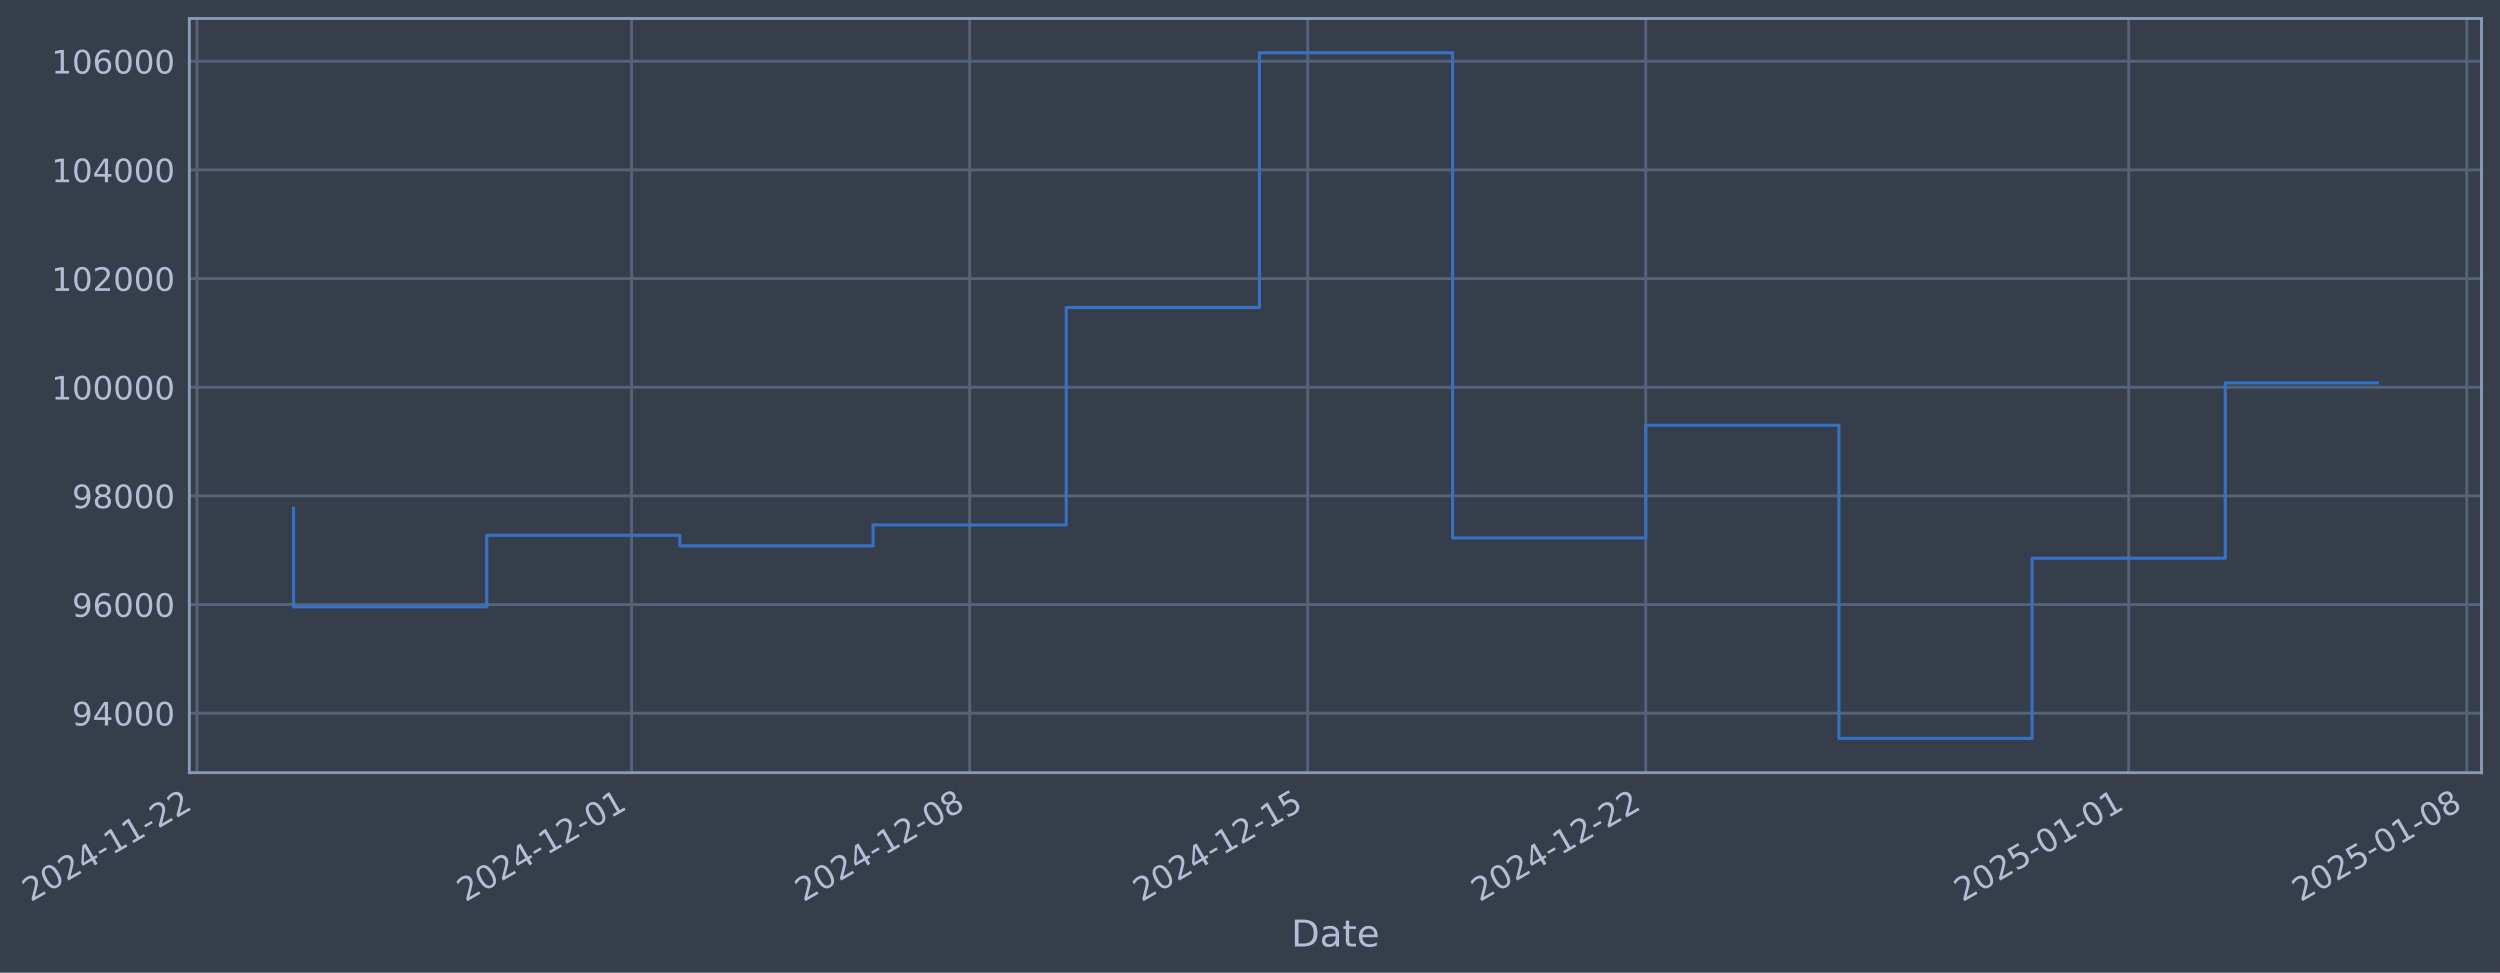
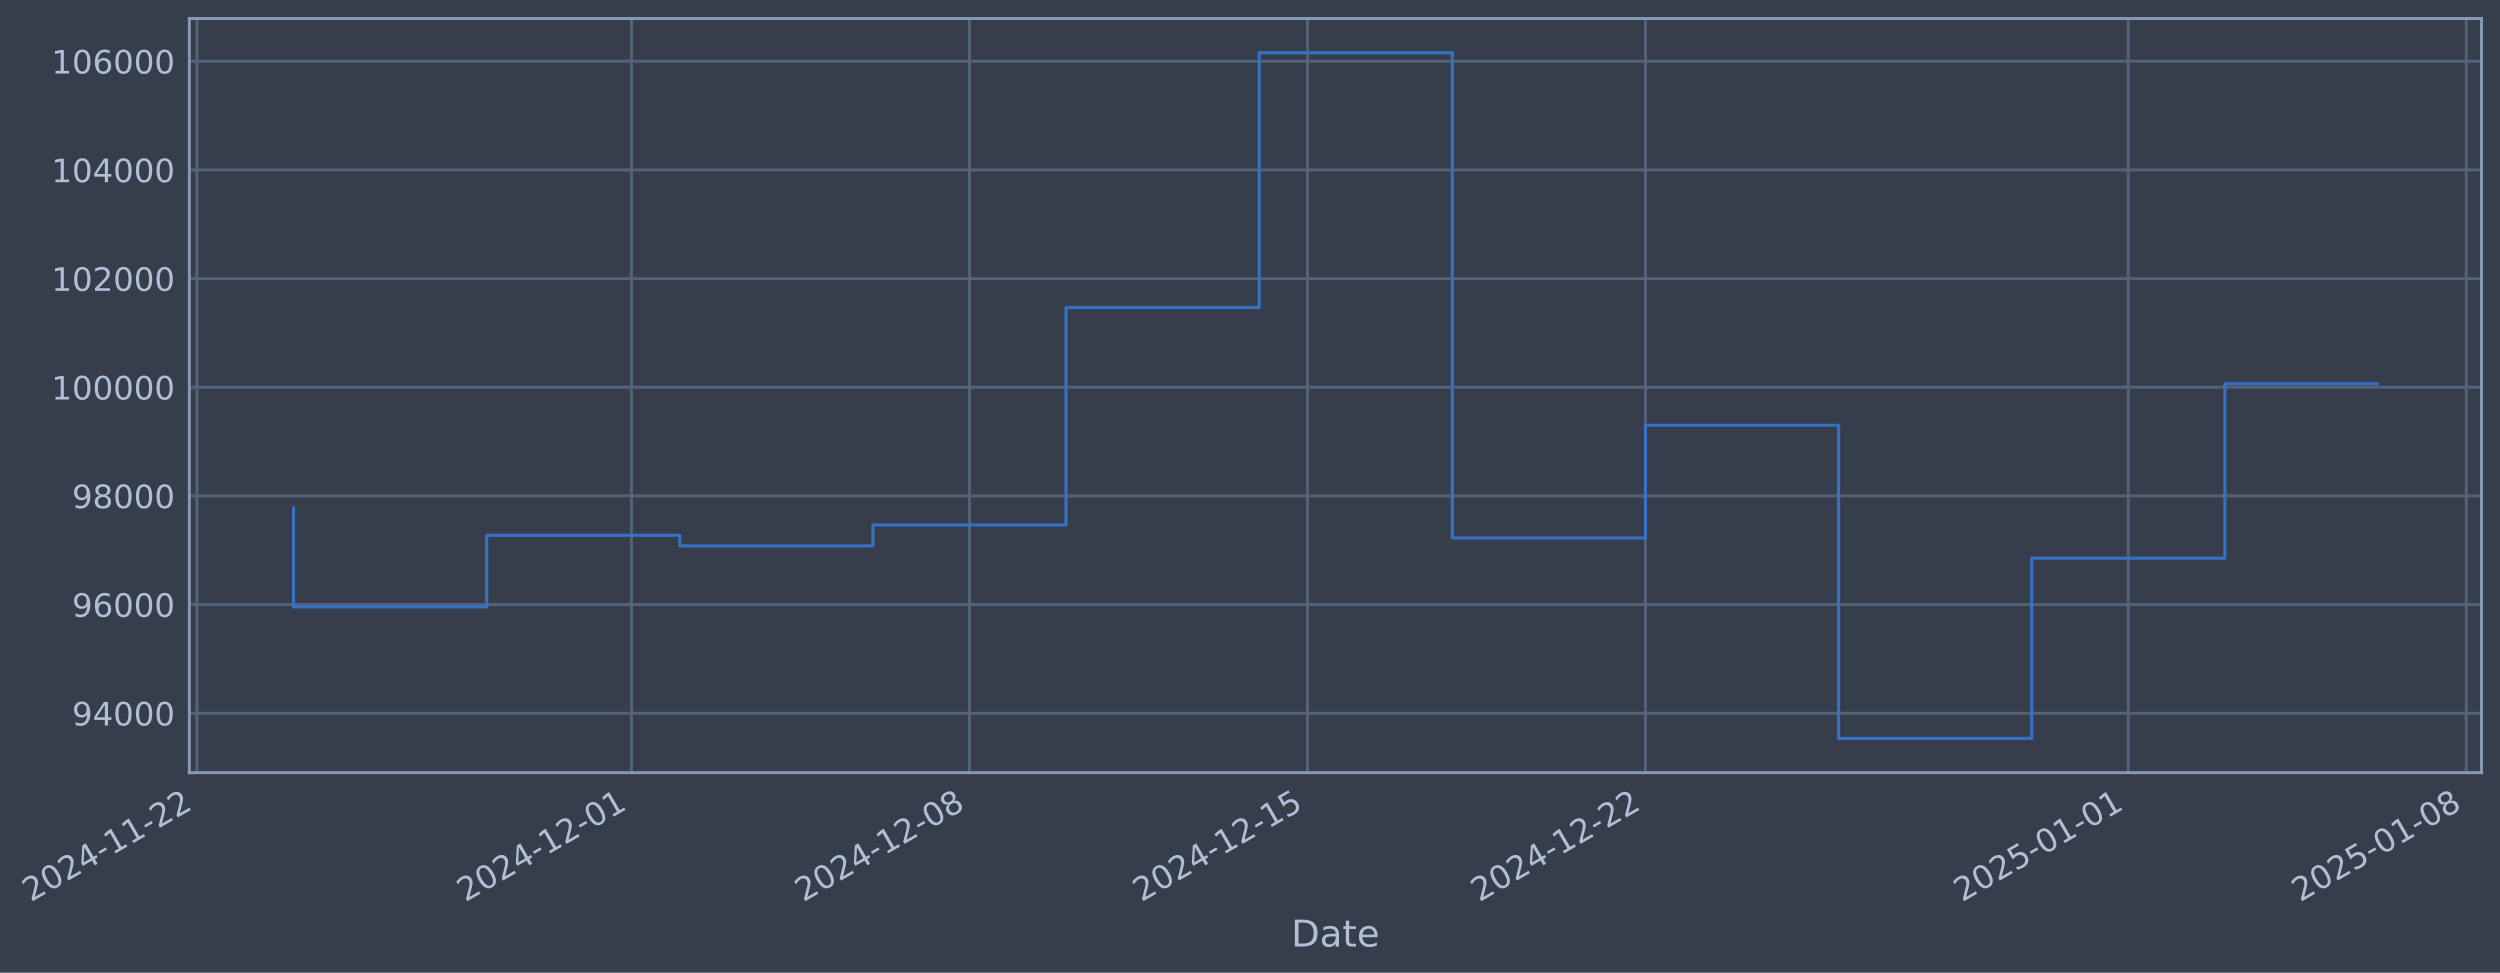
- <svg xmlns="http://www.w3.org/2000/svg" xmlns:xlink="http://www.w3.org/1999/xlink" width="973.751pt" height="378.87pt" viewBox="0 0 973.751 378.87" version="1.1">
+ <svg xmlns="http://www.w3.org/2000/svg" xmlns:xlink="http://www.w3.org/1999/xlink" width="973.743pt" height="378.87pt" viewBox="0 0 973.743 378.87" version="1.1">
  <defs>
    <style type="text/css">*{stroke-linejoin: round; stroke-linecap: butt}</style>
  </defs>
  <g id="figure_1">
    <g id="patch_1">
-       <path d="M 0 378.87  L 973.751 378.87  L 973.751 0  L 0 0  z " style="fill: #373e4b" />
+       <path d="M 0 378.87  L 973.743 378.87  L 973.743 0  L 0 0  z " style="fill: #373e4b" />
    </g>
    <g id="axes_1">
      <g id="patch_2">
-         <path d="M 73.751 300.96  L 966.551 300.96  L 966.551 7.2  L 73.751 7.2  z " style="fill: #373e4b" />
+         <path d="M 73.743 300.96  L 966.543 300.96  L 966.543 7.2  L 73.743 7.2  z " style="fill: #373e4b" />
      </g>
      <g id="matplotlib.axis_1">
        <g id="xtick_1">
          <g id="line2d_1">
-             <path d="M 76.713 300.96  L 76.713 7.2  " clip-path="url(#p772f2af901)" style="fill: none; stroke: #546379; stroke-width: 1.12; stroke-linecap: square" />
+             <path d="M 76.713 300.96  L 76.713 7.2  " clip-path="url(#p4444948da3)" style="fill: none; stroke: #546379; stroke-width: 1.12; stroke-linecap: square" />
          </g>
          <g id="line2d_2" />
          <g id="text_1">
            <g style="fill: #b1bed6" transform="translate(11.98702 351.4642) rotate(-30) scale(0.126 -0.126)">
              <defs>
                <path id="DejaVuSans-32" d="M 1228 531  L 3431 531  L 3431 0  L 469 0  L 469 531  Q 828 903 1448 1529  Q 2069 2156 2228 2338  Q 2531 2678 2651 2914  Q 2772 3150 2772 3378  Q 2772 3750 2511 3984  Q 2250 4219 1831 4219  Q 1534 4219 1204 4116  Q 875 4013 500 3803  L 500 4441  Q 881 4594 1212 4672  Q 1544 4750 1819 4750  Q 2544 4750 2975 4387  Q 3406 4025 3406 3419  Q 3406 3131 3298 2873  Q 3191 2616 2906 2266  Q 2828 2175 2409 1742  Q 1991 1309 1228 531  z " transform="scale(0.015625)" />
                <path id="DejaVuSans-30" d="M 2034 4250  Q 1547 4250 1301 3770  Q 1056 3291 1056 2328  Q 1056 1369 1301 889  Q 1547 409 2034 409  Q 2525 409 2770 889  Q 3016 1369 3016 2328  Q 3016 3291 2770 3770  Q 2525 4250 2034 4250  z M 2034 4750  Q 2819 4750 3233 4129  Q 3647 3509 3647 2328  Q 3647 1150 3233 529  Q 2819 -91 2034 -91  Q 1250 -91 836 529  Q 422 1150 422 2328  Q 422 3509 836 4129  Q 1250 4750 2034 4750  z " transform="scale(0.015625)" />
                <path id="DejaVuSans-34" d="M 2419 4116  L 825 1625  L 2419 1625  L 2419 4116  z M 2253 4666  L 3047 4666  L 3047 1625  L 3713 1625  L 3713 1100  L 3047 1100  L 3047 0  L 2419 0  L 2419 1100  L 313 1100  L 313 1709  L 2253 4666  z " transform="scale(0.015625)" />
                <path id="DejaVuSans-2d" d="M 313 2009  L 1997 2009  L 1997 1497  L 313 1497  L 313 2009  z " transform="scale(0.015625)" />
                <path id="DejaVuSans-31" d="M 794 531  L 1825 531  L 1825 4091  L 703 3866  L 703 4441  L 1819 4666  L 2450 4666  L 2450 531  L 3481 531  L 3481 0  L 794 0  L 794 531  z " transform="scale(0.015625)" />
              </defs>
              <use xlink:href="#DejaVuSans-32" />
              <use xlink:href="#DejaVuSans-30" transform="translate(63.62305 0)" />
              <use xlink:href="#DejaVuSans-32" transform="translate(127.2461 0)" />
              <use xlink:href="#DejaVuSans-34" transform="translate(190.8691 0)" />
              <use xlink:href="#DejaVuSans-2d" transform="translate(254.4922 0)" />
              <use xlink:href="#DejaVuSans-31" transform="translate(290.5762 0)" />
              <use xlink:href="#DejaVuSans-31" transform="translate(354.1992 0)" />
              <use xlink:href="#DejaVuSans-2d" transform="translate(417.8223 0)" />
              <use xlink:href="#DejaVuSans-32" transform="translate(453.9062 0)" />
              <use xlink:href="#DejaVuSans-32" transform="translate(517.5293 0)" />
            </g>
          </g>
        </g>
        <g id="xtick_2">
          <g id="line2d_3">
-             <path d="M 246.005 300.96  L 246.005 7.2  " clip-path="url(#p772f2af901)" style="fill: none; stroke: #546379; stroke-width: 1.12; stroke-linecap: square" />
+             <path d="M 245.969 300.96  L 245.969 7.2  " clip-path="url(#p4444948da3)" style="fill: none; stroke: #546379; stroke-width: 1.12; stroke-linecap: square" />
          </g>
          <g id="line2d_4" />
          <g id="text_2">
-             <g style="fill: #b1bed6" transform="translate(181.2799 351.4642) rotate(-30) scale(0.126 -0.126)">
+             <g style="fill: #b1bed6" transform="translate(181.2431 351.4642) rotate(-30) scale(0.126 -0.126)">
              <use xlink:href="#DejaVuSans-32" />
              <use xlink:href="#DejaVuSans-30" transform="translate(63.62305 0)" />
              <use xlink:href="#DejaVuSans-32" transform="translate(127.2461 0)" />
              <use xlink:href="#DejaVuSans-34" transform="translate(190.8691 0)" />
              <use xlink:href="#DejaVuSans-2d" transform="translate(254.4922 0)" />
              <use xlink:href="#DejaVuSans-31" transform="translate(290.5762 0)" />
              <use xlink:href="#DejaVuSans-32" transform="translate(354.1992 0)" />
              <use xlink:href="#DejaVuSans-2d" transform="translate(417.8223 0)" />
              <use xlink:href="#DejaVuSans-30" transform="translate(453.9062 0)" />
              <use xlink:href="#DejaVuSans-31" transform="translate(517.5293 0)" />
            </g>
          </g>
        </g>
        <g id="xtick_3">
          <g id="line2d_5">
-             <path d="M 377.678 300.96  L 377.678 7.2  " clip-path="url(#p772f2af901)" style="fill: none; stroke: #546379; stroke-width: 1.12; stroke-linecap: square" />
+             <path d="M 377.612 300.96  L 377.612 7.2  " clip-path="url(#p4444948da3)" style="fill: none; stroke: #546379; stroke-width: 1.12; stroke-linecap: square" />
          </g>
          <g id="line2d_6" />
          <g id="text_3">
-             <g style="fill: #b1bed6" transform="translate(312.9522 351.4642) rotate(-30) scale(0.126 -0.126)">
+             <g style="fill: #b1bed6" transform="translate(312.8868 351.4642) rotate(-30) scale(0.126 -0.126)">
              <defs>
                <path id="DejaVuSans-38" d="M 2034 2216  Q 1584 2216 1326 1975  Q 1069 1734 1069 1313  Q 1069 891 1326 650  Q 1584 409 2034 409  Q 2484 409 2743 651  Q 3003 894 3003 1313  Q 3003 1734 2745 1975  Q 2488 2216 2034 2216  z M 1403 2484  Q 997 2584 770 2862  Q 544 3141 544 3541  Q 544 4100 942 4425  Q 1341 4750 2034 4750  Q 2731 4750 3128 4425  Q 3525 4100 3525 3541  Q 3525 3141 3298 2862  Q 3072 2584 2669 2484  Q 3125 2378 3379 2068  Q 3634 1759 3634 1313  Q 3634 634 3220 271  Q 2806 -91 2034 -91  Q 1263 -91 848 271  Q 434 634 434 1313  Q 434 1759 690 2068  Q 947 2378 1403 2484  z M 1172 3481  Q 1172 3119 1398 2916  Q 1625 2713 2034 2713  Q 2441 2713 2670 2916  Q 2900 3119 2900 3481  Q 2900 3844 2670 4047  Q 2441 4250 2034 4250  Q 1625 4250 1398 4047  Q 1172 3844 1172 3481  z " transform="scale(0.015625)" />
              </defs>
              <use xlink:href="#DejaVuSans-32" />
              <use xlink:href="#DejaVuSans-30" transform="translate(63.62305 0)" />
              <use xlink:href="#DejaVuSans-32" transform="translate(127.2461 0)" />
              <use xlink:href="#DejaVuSans-34" transform="translate(190.8691 0)" />
              <use xlink:href="#DejaVuSans-2d" transform="translate(254.4922 0)" />
              <use xlink:href="#DejaVuSans-31" transform="translate(290.5762 0)" />
              <use xlink:href="#DejaVuSans-32" transform="translate(354.1992 0)" />
              <use xlink:href="#DejaVuSans-2d" transform="translate(417.8223 0)" />
              <use xlink:href="#DejaVuSans-30" transform="translate(453.9062 0)" />
              <use xlink:href="#DejaVuSans-38" transform="translate(517.5293 0)" />
            </g>
          </g>
        </g>
        <g id="xtick_4">
          <g id="line2d_7">
-             <path d="M 509.35 300.96  L 509.35 7.2  " clip-path="url(#p772f2af901)" style="fill: none; stroke: #546379; stroke-width: 1.12; stroke-linecap: square" />
+             <path d="M 509.256 300.96  L 509.256 7.2  " clip-path="url(#p4444948da3)" style="fill: none; stroke: #546379; stroke-width: 1.12; stroke-linecap: square" />
          </g>
          <g id="line2d_8" />
          <g id="text_4">
-             <g style="fill: #b1bed6" transform="translate(444.6245 351.4642) rotate(-30) scale(0.126 -0.126)">
+             <g style="fill: #b1bed6" transform="translate(444.5304 351.4642) rotate(-30) scale(0.126 -0.126)">
              <defs>
                <path id="DejaVuSans-35" d="M 691 4666  L 3169 4666  L 3169 4134  L 1269 4134  L 1269 2991  Q 1406 3038 1543 3061  Q 1681 3084 1819 3084  Q 2600 3084 3056 2656  Q 3513 2228 3513 1497  Q 3513 744 3044 326  Q 2575 -91 1722 -91  Q 1428 -91 1123 -41  Q 819 9 494 109  L 494 744  Q 775 591 1075 516  Q 1375 441 1709 441  Q 2250 441 2565 725  Q 2881 1009 2881 1497  Q 2881 1984 2565 2268  Q 2250 2553 1709 2553  Q 1456 2553 1204 2497  Q 953 2441 691 2322  L 691 4666  z " transform="scale(0.015625)" />
              </defs>
              <use xlink:href="#DejaVuSans-32" />
              <use xlink:href="#DejaVuSans-30" transform="translate(63.62305 0)" />
              <use xlink:href="#DejaVuSans-32" transform="translate(127.2461 0)" />
              <use xlink:href="#DejaVuSans-34" transform="translate(190.8691 0)" />
              <use xlink:href="#DejaVuSans-2d" transform="translate(254.4922 0)" />
              <use xlink:href="#DejaVuSans-31" transform="translate(290.5762 0)" />
              <use xlink:href="#DejaVuSans-32" transform="translate(354.1992 0)" />
              <use xlink:href="#DejaVuSans-2d" transform="translate(417.8223 0)" />
              <use xlink:href="#DejaVuSans-31" transform="translate(453.9062 0)" />
              <use xlink:href="#DejaVuSans-35" transform="translate(517.5293 0)" />
            </g>
          </g>
        </g>
        <g id="xtick_5">
          <g id="line2d_9">
-             <path d="M 641.022 300.96  L 641.022 7.2  " clip-path="url(#p772f2af901)" style="fill: none; stroke: #546379; stroke-width: 1.12; stroke-linecap: square" />
+             <path d="M 640.9 300.96  L 640.9 7.2  " clip-path="url(#p4444948da3)" style="fill: none; stroke: #546379; stroke-width: 1.12; stroke-linecap: square" />
          </g>
          <g id="line2d_10" />
          <g id="text_5">
-             <g style="fill: #b1bed6" transform="translate(576.2968 351.4642) rotate(-30) scale(0.126 -0.126)">
+             <g style="fill: #b1bed6" transform="translate(576.174 351.4642) rotate(-30) scale(0.126 -0.126)">
              <use xlink:href="#DejaVuSans-32" />
              <use xlink:href="#DejaVuSans-30" transform="translate(63.62305 0)" />
              <use xlink:href="#DejaVuSans-32" transform="translate(127.2461 0)" />
              <use xlink:href="#DejaVuSans-34" transform="translate(190.8691 0)" />
              <use xlink:href="#DejaVuSans-2d" transform="translate(254.4922 0)" />
              <use xlink:href="#DejaVuSans-31" transform="translate(290.5762 0)" />
              <use xlink:href="#DejaVuSans-32" transform="translate(354.1992 0)" />
              <use xlink:href="#DejaVuSans-2d" transform="translate(417.8223 0)" />
              <use xlink:href="#DejaVuSans-32" transform="translate(453.9062 0)" />
              <use xlink:href="#DejaVuSans-32" transform="translate(517.5293 0)" />
            </g>
          </g>
        </g>
        <g id="xtick_6">
          <g id="line2d_11">
-             <path d="M 829.126 300.96  L 829.126 7.2  " clip-path="url(#p772f2af901)" style="fill: none; stroke: #546379; stroke-width: 1.12; stroke-linecap: square" />
+             <path d="M 828.962 300.96  L 828.962 7.2  " clip-path="url(#p4444948da3)" style="fill: none; stroke: #546379; stroke-width: 1.12; stroke-linecap: square" />
          </g>
          <g id="line2d_12" />
          <g id="text_6">
-             <g style="fill: #b1bed6" transform="translate(764.4 351.4642) rotate(-30) scale(0.126 -0.126)">
+             <g style="fill: #b1bed6" transform="translate(764.2364 351.4642) rotate(-30) scale(0.126 -0.126)">
              <use xlink:href="#DejaVuSans-32" />
              <use xlink:href="#DejaVuSans-30" transform="translate(63.62305 0)" />
              <use xlink:href="#DejaVuSans-32" transform="translate(127.2461 0)" />
              <use xlink:href="#DejaVuSans-35" transform="translate(190.8691 0)" />
              <use xlink:href="#DejaVuSans-2d" transform="translate(254.4922 0)" />
              <use xlink:href="#DejaVuSans-30" transform="translate(290.5762 0)" />
              <use xlink:href="#DejaVuSans-31" transform="translate(354.1992 0)" />
              <use xlink:href="#DejaVuSans-2d" transform="translate(417.8223 0)" />
              <use xlink:href="#DejaVuSans-30" transform="translate(453.9062 0)" />
              <use xlink:href="#DejaVuSans-31" transform="translate(517.5293 0)" />
            </g>
          </g>
        </g>
        <g id="xtick_7">
          <g id="line2d_13">
-             <path d="M 960.798 300.96  L 960.798 7.2  " clip-path="url(#p772f2af901)" style="fill: none; stroke: #546379; stroke-width: 1.12; stroke-linecap: square" />
+             <path d="M 960.606 300.96  L 960.606 7.2  " clip-path="url(#p4444948da3)" style="fill: none; stroke: #546379; stroke-width: 1.12; stroke-linecap: square" />
          </g>
          <g id="line2d_14" />
          <g id="text_7">
-             <g style="fill: #b1bed6" transform="translate(896.0723 351.4642) rotate(-30) scale(0.126 -0.126)">
+             <g style="fill: #b1bed6" transform="translate(895.88 351.4642) rotate(-30) scale(0.126 -0.126)">
              <use xlink:href="#DejaVuSans-32" />
              <use xlink:href="#DejaVuSans-30" transform="translate(63.62305 0)" />
              <use xlink:href="#DejaVuSans-32" transform="translate(127.2461 0)" />
              <use xlink:href="#DejaVuSans-35" transform="translate(190.8691 0)" />
              <use xlink:href="#DejaVuSans-2d" transform="translate(254.4922 0)" />
              <use xlink:href="#DejaVuSans-30" transform="translate(290.5762 0)" />
              <use xlink:href="#DejaVuSans-31" transform="translate(354.1992 0)" />
              <use xlink:href="#DejaVuSans-2d" transform="translate(417.8223 0)" />
              <use xlink:href="#DejaVuSans-30" transform="translate(453.9062 0)" />
              <use xlink:href="#DejaVuSans-38" transform="translate(517.5293 0)" />
            </g>
          </g>
        </g>
        <g id="text_8">
-           <g style="fill: #b1bed6" transform="translate(502.9422 368.6753) scale(0.144 -0.144)">
+           <g style="fill: #b1bed6" transform="translate(502.9341 368.6753) scale(0.144 -0.144)">
            <defs>
              <path id="DejaVuSans-44" d="M 1259 4147  L 1259 519  L 2022 519  Q 2988 519 3436 956  Q 3884 1394 3884 2338  Q 3884 3275 3436 3711  Q 2988 4147 2022 4147  L 1259 4147  z M 628 4666  L 1925 4666  Q 3281 4666 3915 4102  Q 4550 3538 4550 2338  Q 4550 1131 3912 565  Q 3275 0 1925 0  L 628 0  L 628 4666  z " transform="scale(0.015625)" />
              <path id="DejaVuSans-61" d="M 2194 1759  Q 1497 1759 1228 1600  Q 959 1441 959 1056  Q 959 750 1161 570  Q 1363 391 1709 391  Q 2188 391 2477 730  Q 2766 1069 2766 1631  L 2766 1759  L 2194 1759  z M 3341 1997  L 3341 0  L 2766 0  L 2766 531  Q 2569 213 2275 61  Q 1981 -91 1556 -91  Q 1019 -91 701 211  Q 384 513 384 1019  Q 384 1609 779 1909  Q 1175 2209 1959 2209  L 2766 2209  L 2766 2266  Q 2766 2663 2505 2880  Q 2244 3097 1772 3097  Q 1472 3097 1187 3025  Q 903 2953 641 2809  L 641 3341  Q 956 3463 1253 3523  Q 1550 3584 1831 3584  Q 2591 3584 2966 3190  Q 3341 2797 3341 1997  z " transform="scale(0.015625)" />
              <path id="DejaVuSans-74" d="M 1172 4494  L 1172 3500  L 2356 3500  L 2356 3053  L 1172 3053  L 1172 1153  Q 1172 725 1289 603  Q 1406 481 1766 481  L 2356 481  L 2356 0  L 1766 0  Q 1100 0 847 248  Q 594 497 594 1153  L 594 3053  L 172 3053  L 172 3500  L 594 3500  L 594 4494  L 1172 4494  z " transform="scale(0.015625)" />
              <path id="DejaVuSans-65" d="M 3597 1894  L 3597 1613  L 953 1613  Q 991 1019 1311 708  Q 1631 397 2203 397  Q 2534 397 2845 478  Q 3156 559 3463 722  L 3463 178  Q 3153 47 2828 -22  Q 2503 -91 2169 -91  Q 1331 -91 842 396  Q 353 884 353 1716  Q 353 2575 817 3079  Q 1281 3584 2069 3584  Q 2775 3584 3186 3129  Q 3597 2675 3597 1894  z M 3022 2063  Q 3016 2534 2758 2815  Q 2500 3097 2075 3097  Q 1594 3097 1305 2825  Q 1016 2553 972 2059  L 3022 2063  z " transform="scale(0.015625)" />
            </defs>
            <use xlink:href="#DejaVuSans-44" />
            <use xlink:href="#DejaVuSans-61" transform="translate(77.00195 0)" />
            <use xlink:href="#DejaVuSans-74" transform="translate(138.2812 0)" />
            <use xlink:href="#DejaVuSans-65" transform="translate(177.4902 0)" />
          </g>
        </g>
      </g>
      <g id="matplotlib.axis_2">
        <g id="ytick_1">
          <g id="line2d_15">
-             <path d="M 73.751 277.797  L 966.551 277.797  " clip-path="url(#p772f2af901)" style="fill: none; stroke: #546379; stroke-width: 1.12; stroke-linecap: square" />
+             <path d="M 73.743 277.797  L 966.543 277.797  " clip-path="url(#p4444948da3)" style="fill: none; stroke: #546379; stroke-width: 1.12; stroke-linecap: square" />
          </g>
          <g id="line2d_16" />
          <g id="text_9">
-             <g style="fill: #b1bed6" transform="translate(28.06761 282.5841) scale(0.126 -0.126)">
+             <g style="fill: #b1bed6" transform="translate(28.05943 282.5841) scale(0.126 -0.126)">
              <defs>
                <path id="DejaVuSans-39" d="M 703 97  L 703 672  Q 941 559 1184 500  Q 1428 441 1663 441  Q 2288 441 2617 861  Q 2947 1281 2994 2138  Q 2813 1869 2534 1725  Q 2256 1581 1919 1581  Q 1219 1581 811 2004  Q 403 2428 403 3163  Q 403 3881 828 4315  Q 1253 4750 1959 4750  Q 2769 4750 3195 4129  Q 3622 3509 3622 2328  Q 3622 1225 3098 567  Q 2575 -91 1691 -91  Q 1453 -91 1209 -44  Q 966 3 703 97  z M 1959 2075  Q 2384 2075 2632 2365  Q 2881 2656 2881 3163  Q 2881 3666 2632 3958  Q 2384 4250 1959 4250  Q 1534 4250 1286 3958  Q 1038 3666 1038 3163  Q 1038 2656 1286 2365  Q 1534 2075 1959 2075  z " transform="scale(0.015625)" />
              </defs>
              <use xlink:href="#DejaVuSans-39" />
              <use xlink:href="#DejaVuSans-34" transform="translate(63.62305 0)" />
              <use xlink:href="#DejaVuSans-30" transform="translate(127.2461 0)" />
              <use xlink:href="#DejaVuSans-30" transform="translate(190.8691 0)" />
              <use xlink:href="#DejaVuSans-30" transform="translate(254.4922 0)" />
            </g>
          </g>
        </g>
        <g id="ytick_2">
          <g id="line2d_17">
-             <path d="M 73.751 235.473  L 966.551 235.473  " clip-path="url(#p772f2af901)" style="fill: none; stroke: #546379; stroke-width: 1.12; stroke-linecap: square" />
+             <path d="M 73.743 235.473  L 966.543 235.473  " clip-path="url(#p4444948da3)" style="fill: none; stroke: #546379; stroke-width: 1.12; stroke-linecap: square" />
          </g>
          <g id="line2d_18" />
          <g id="text_10">
-             <g style="fill: #b1bed6" transform="translate(28.06761 240.2602) scale(0.126 -0.126)">
+             <g style="fill: #b1bed6" transform="translate(28.05943 240.2602) scale(0.126 -0.126)">
              <defs>
                <path id="DejaVuSans-36" d="M 2113 2584  Q 1688 2584 1439 2293  Q 1191 2003 1191 1497  Q 1191 994 1439 701  Q 1688 409 2113 409  Q 2538 409 2786 701  Q 3034 994 3034 1497  Q 3034 2003 2786 2293  Q 2538 2584 2113 2584  z M 3366 4563  L 3366 3988  Q 3128 4100 2886 4159  Q 2644 4219 2406 4219  Q 1781 4219 1451 3797  Q 1122 3375 1075 2522  Q 1259 2794 1537 2939  Q 1816 3084 2150 3084  Q 2853 3084 3261 2657  Q 3669 2231 3669 1497  Q 3669 778 3244 343  Q 2819 -91 2113 -91  Q 1303 -91 875 529  Q 447 1150 447 2328  Q 447 3434 972 4092  Q 1497 4750 2381 4750  Q 2619 4750 2861 4703  Q 3103 4656 3366 4563  z " transform="scale(0.015625)" />
              </defs>
              <use xlink:href="#DejaVuSans-39" />
              <use xlink:href="#DejaVuSans-36" transform="translate(63.62305 0)" />
              <use xlink:href="#DejaVuSans-30" transform="translate(127.2461 0)" />
              <use xlink:href="#DejaVuSans-30" transform="translate(190.8691 0)" />
              <use xlink:href="#DejaVuSans-30" transform="translate(254.4922 0)" />
            </g>
          </g>
        </g>
        <g id="ytick_3">
          <g id="line2d_19">
-             <path d="M 73.751 193.149  L 966.551 193.149  " clip-path="url(#p772f2af901)" style="fill: none; stroke: #546379; stroke-width: 1.12; stroke-linecap: square" />
+             <path d="M 73.743 193.149  L 966.543 193.149  " clip-path="url(#p4444948da3)" style="fill: none; stroke: #546379; stroke-width: 1.12; stroke-linecap: square" />
          </g>
          <g id="line2d_20" />
          <g id="text_11">
-             <g style="fill: #b1bed6" transform="translate(28.06761 197.9364) scale(0.126 -0.126)">
+             <g style="fill: #b1bed6" transform="translate(28.05943 197.9364) scale(0.126 -0.126)">
              <use xlink:href="#DejaVuSans-39" />
              <use xlink:href="#DejaVuSans-38" transform="translate(63.62305 0)" />
              <use xlink:href="#DejaVuSans-30" transform="translate(127.2461 0)" />
              <use xlink:href="#DejaVuSans-30" transform="translate(190.8691 0)" />
              <use xlink:href="#DejaVuSans-30" transform="translate(254.4922 0)" />
            </g>
          </g>
        </g>
        <g id="ytick_4">
          <g id="line2d_21">
-             <path d="M 73.751 150.826  L 966.551 150.826  " clip-path="url(#p772f2af901)" style="fill: none; stroke: #546379; stroke-width: 1.12; stroke-linecap: square" />
+             <path d="M 73.743 150.826  L 966.543 150.826  " clip-path="url(#p4444948da3)" style="fill: none; stroke: #546379; stroke-width: 1.12; stroke-linecap: square" />
          </g>
          <g id="line2d_22" />
          <g id="text_12">
-             <g style="fill: #b1bed6" transform="translate(20.05086 155.6126) scale(0.126 -0.126)">
+             <g style="fill: #b1bed6" transform="translate(20.04267 155.6126) scale(0.126 -0.126)">
              <use xlink:href="#DejaVuSans-31" />
              <use xlink:href="#DejaVuSans-30" transform="translate(63.62305 0)" />
              <use xlink:href="#DejaVuSans-30" transform="translate(127.2461 0)" />
              <use xlink:href="#DejaVuSans-30" transform="translate(190.8691 0)" />
              <use xlink:href="#DejaVuSans-30" transform="translate(254.4922 0)" />
              <use xlink:href="#DejaVuSans-30" transform="translate(318.1152 0)" />
            </g>
          </g>
        </g>
        <g id="ytick_5">
          <g id="line2d_23">
-             <path d="M 73.751 108.502  L 966.551 108.502  " clip-path="url(#p772f2af901)" style="fill: none; stroke: #546379; stroke-width: 1.12; stroke-linecap: square" />
+             <path d="M 73.743 108.502  L 966.543 108.502  " clip-path="url(#p4444948da3)" style="fill: none; stroke: #546379; stroke-width: 1.12; stroke-linecap: square" />
          </g>
          <g id="line2d_24" />
          <g id="text_13">
-             <g style="fill: #b1bed6" transform="translate(20.05086 113.2888) scale(0.126 -0.126)">
+             <g style="fill: #b1bed6" transform="translate(20.04267 113.2888) scale(0.126 -0.126)">
              <use xlink:href="#DejaVuSans-31" />
              <use xlink:href="#DejaVuSans-30" transform="translate(63.62305 0)" />
              <use xlink:href="#DejaVuSans-32" transform="translate(127.2461 0)" />
              <use xlink:href="#DejaVuSans-30" transform="translate(190.8691 0)" />
              <use xlink:href="#DejaVuSans-30" transform="translate(254.4922 0)" />
              <use xlink:href="#DejaVuSans-30" transform="translate(318.1152 0)" />
            </g>
          </g>
        </g>
        <g id="ytick_6">
          <g id="line2d_25">
-             <path d="M 73.751 66.178  L 966.551 66.178  " clip-path="url(#p772f2af901)" style="fill: none; stroke: #546379; stroke-width: 1.12; stroke-linecap: square" />
+             <path d="M 73.743 66.178  L 966.543 66.178  " clip-path="url(#p4444948da3)" style="fill: none; stroke: #546379; stroke-width: 1.12; stroke-linecap: square" />
          </g>
          <g id="line2d_26" />
          <g id="text_14">
-             <g style="fill: #b1bed6" transform="translate(20.05086 70.96502) scale(0.126 -0.126)">
+             <g style="fill: #b1bed6" transform="translate(20.04267 70.96502) scale(0.126 -0.126)">
              <use xlink:href="#DejaVuSans-31" />
              <use xlink:href="#DejaVuSans-30" transform="translate(63.62305 0)" />
              <use xlink:href="#DejaVuSans-34" transform="translate(127.2461 0)" />
              <use xlink:href="#DejaVuSans-30" transform="translate(190.8691 0)" />
              <use xlink:href="#DejaVuSans-30" transform="translate(254.4922 0)" />
              <use xlink:href="#DejaVuSans-30" transform="translate(318.1152 0)" />
            </g>
          </g>
        </g>
        <g id="ytick_7">
          <g id="line2d_27">
-             <path d="M 73.751 23.854  L 966.551 23.854  " clip-path="url(#p772f2af901)" style="fill: none; stroke: #546379; stroke-width: 1.12; stroke-linecap: square" />
+             <path d="M 73.743 23.854  L 966.543 23.854  " clip-path="url(#p4444948da3)" style="fill: none; stroke: #546379; stroke-width: 1.12; stroke-linecap: square" />
          </g>
          <g id="line2d_28" />
          <g id="text_15">
-             <g style="fill: #b1bed6" transform="translate(20.05086 28.64121) scale(0.126 -0.126)">
+             <g style="fill: #b1bed6" transform="translate(20.04267 28.64121) scale(0.126 -0.126)">
              <use xlink:href="#DejaVuSans-31" />
              <use xlink:href="#DejaVuSans-30" transform="translate(63.62305 0)" />
              <use xlink:href="#DejaVuSans-36" transform="translate(127.2461 0)" />
              <use xlink:href="#DejaVuSans-30" transform="translate(190.8691 0)" />
              <use xlink:href="#DejaVuSans-30" transform="translate(254.4922 0)" />
              <use xlink:href="#DejaVuSans-30" transform="translate(318.1152 0)" />
            </g>
          </g>
        </g>
      </g>
      <g id="line2d_29">
-         <path d="M 114.333 197.87  L 114.333 236.383  L 189.574 236.383  L 189.574 208.521  L 264.816 208.521  L 264.816 212.628  L 340.057 212.628  L 340.057 204.459  L 415.298 204.459  L 415.298 119.77  L 490.54 119.77  L 490.54 20.553  L 565.781 20.553  L 565.781 209.517  L 641.022 209.517  L 641.022 165.636  L 716.264 165.636  L 716.264 287.607  L 791.505 287.607  L 791.505 217.409  L 866.746 217.409  L 866.746 149.156  L 925.97 149.156  " clip-path="url(#p772f2af901)" style="fill: none; stroke: #3572c6; stroke-width: 1.2; stroke-linecap: square" />
+         <path d="M 114.325 197.87  L 114.325 236.383  L 189.55 236.383  L 189.55 208.521  L 264.775 208.521  L 264.775 212.628  L 340 212.628  L 340 204.459  L 415.225 204.459  L 415.225 119.77  L 490.45 119.77  L 490.45 20.553  L 565.675 20.553  L 565.675 209.517  L 640.9 209.517  L 640.9 165.636  L 716.124 165.636  L 716.124 287.607  L 791.349 287.607  L 791.349 217.409  L 866.574 217.409  L 866.574 149.489  L 925.961 149.489  " clip-path="url(#p4444948da3)" style="fill: none; stroke: #3572c6; stroke-width: 1.2; stroke-linecap: square" />
      </g>
      <g id="patch_3">
-         <path d="M 73.751 300.96  L 73.751 7.2  " style="fill: none; stroke: #899ab8; stroke-width: 1.12; stroke-linejoin: miter; stroke-linecap: square" />
+         <path d="M 73.743 300.96  L 73.743 7.2  " style="fill: none; stroke: #899ab8; stroke-width: 1.12; stroke-linejoin: miter; stroke-linecap: square" />
      </g>
      <g id="patch_4">
-         <path d="M 966.551 300.96  L 966.551 7.2  " style="fill: none; stroke: #899ab8; stroke-width: 1.12; stroke-linejoin: miter; stroke-linecap: square" />
+         <path d="M 966.543 300.96  L 966.543 7.2  " style="fill: none; stroke: #899ab8; stroke-width: 1.12; stroke-linejoin: miter; stroke-linecap: square" />
      </g>
      <g id="patch_5">
-         <path d="M 73.751 300.96  L 966.551 300.96  " style="fill: none; stroke: #899ab8; stroke-width: 1.12; stroke-linejoin: miter; stroke-linecap: square" />
+         <path d="M 73.743 300.96  L 966.543 300.96  " style="fill: none; stroke: #899ab8; stroke-width: 1.12; stroke-linejoin: miter; stroke-linecap: square" />
      </g>
      <g id="patch_6">
-         <path d="M 73.751 7.2  L 966.551 7.2  " style="fill: none; stroke: #899ab8; stroke-width: 1.12; stroke-linejoin: miter; stroke-linecap: square" />
+         <path d="M 73.743 7.2  L 966.543 7.2  " style="fill: none; stroke: #899ab8; stroke-width: 1.12; stroke-linejoin: miter; stroke-linecap: square" />
      </g>
    </g>
  </g>
  <defs>
-     <clipPath id="p772f2af901">
-       <rect x="73.751" y="7.2" width="892.8" height="293.76" />
+     <clipPath id="p4444948da3">
+       <rect x="73.743" y="7.2" width="892.8" height="293.76" />
    </clipPath>
  </defs>
</svg>
